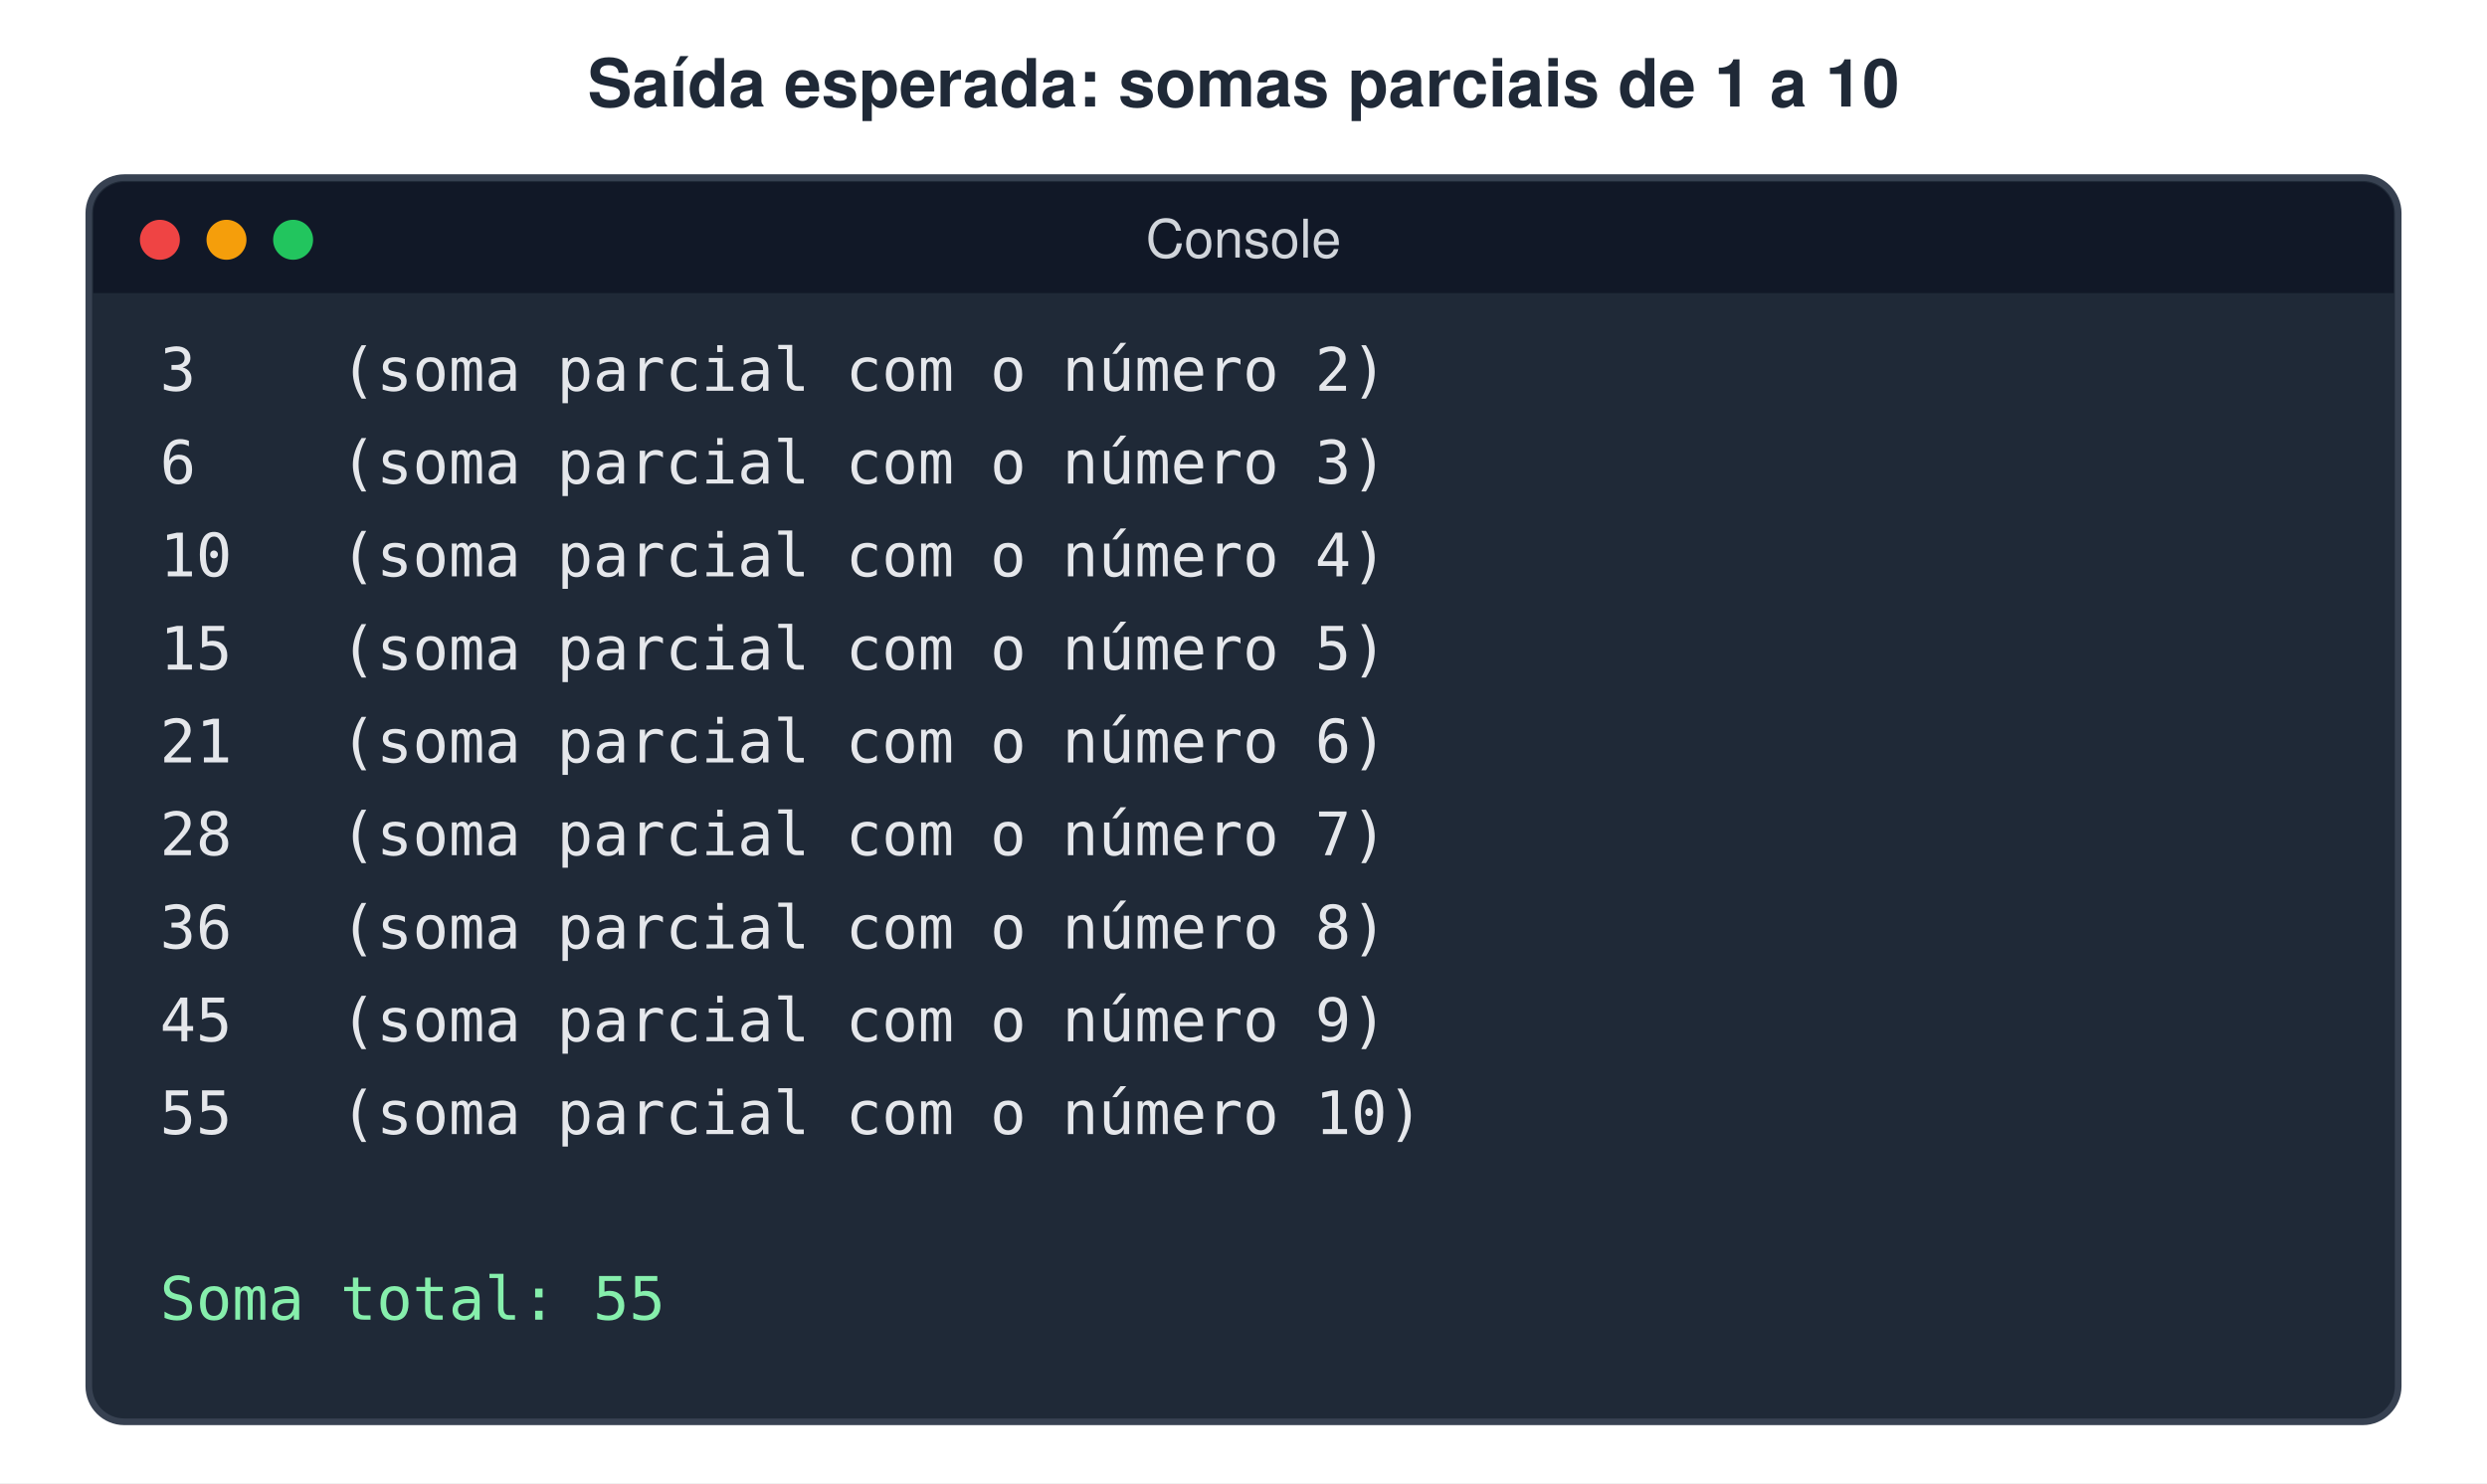
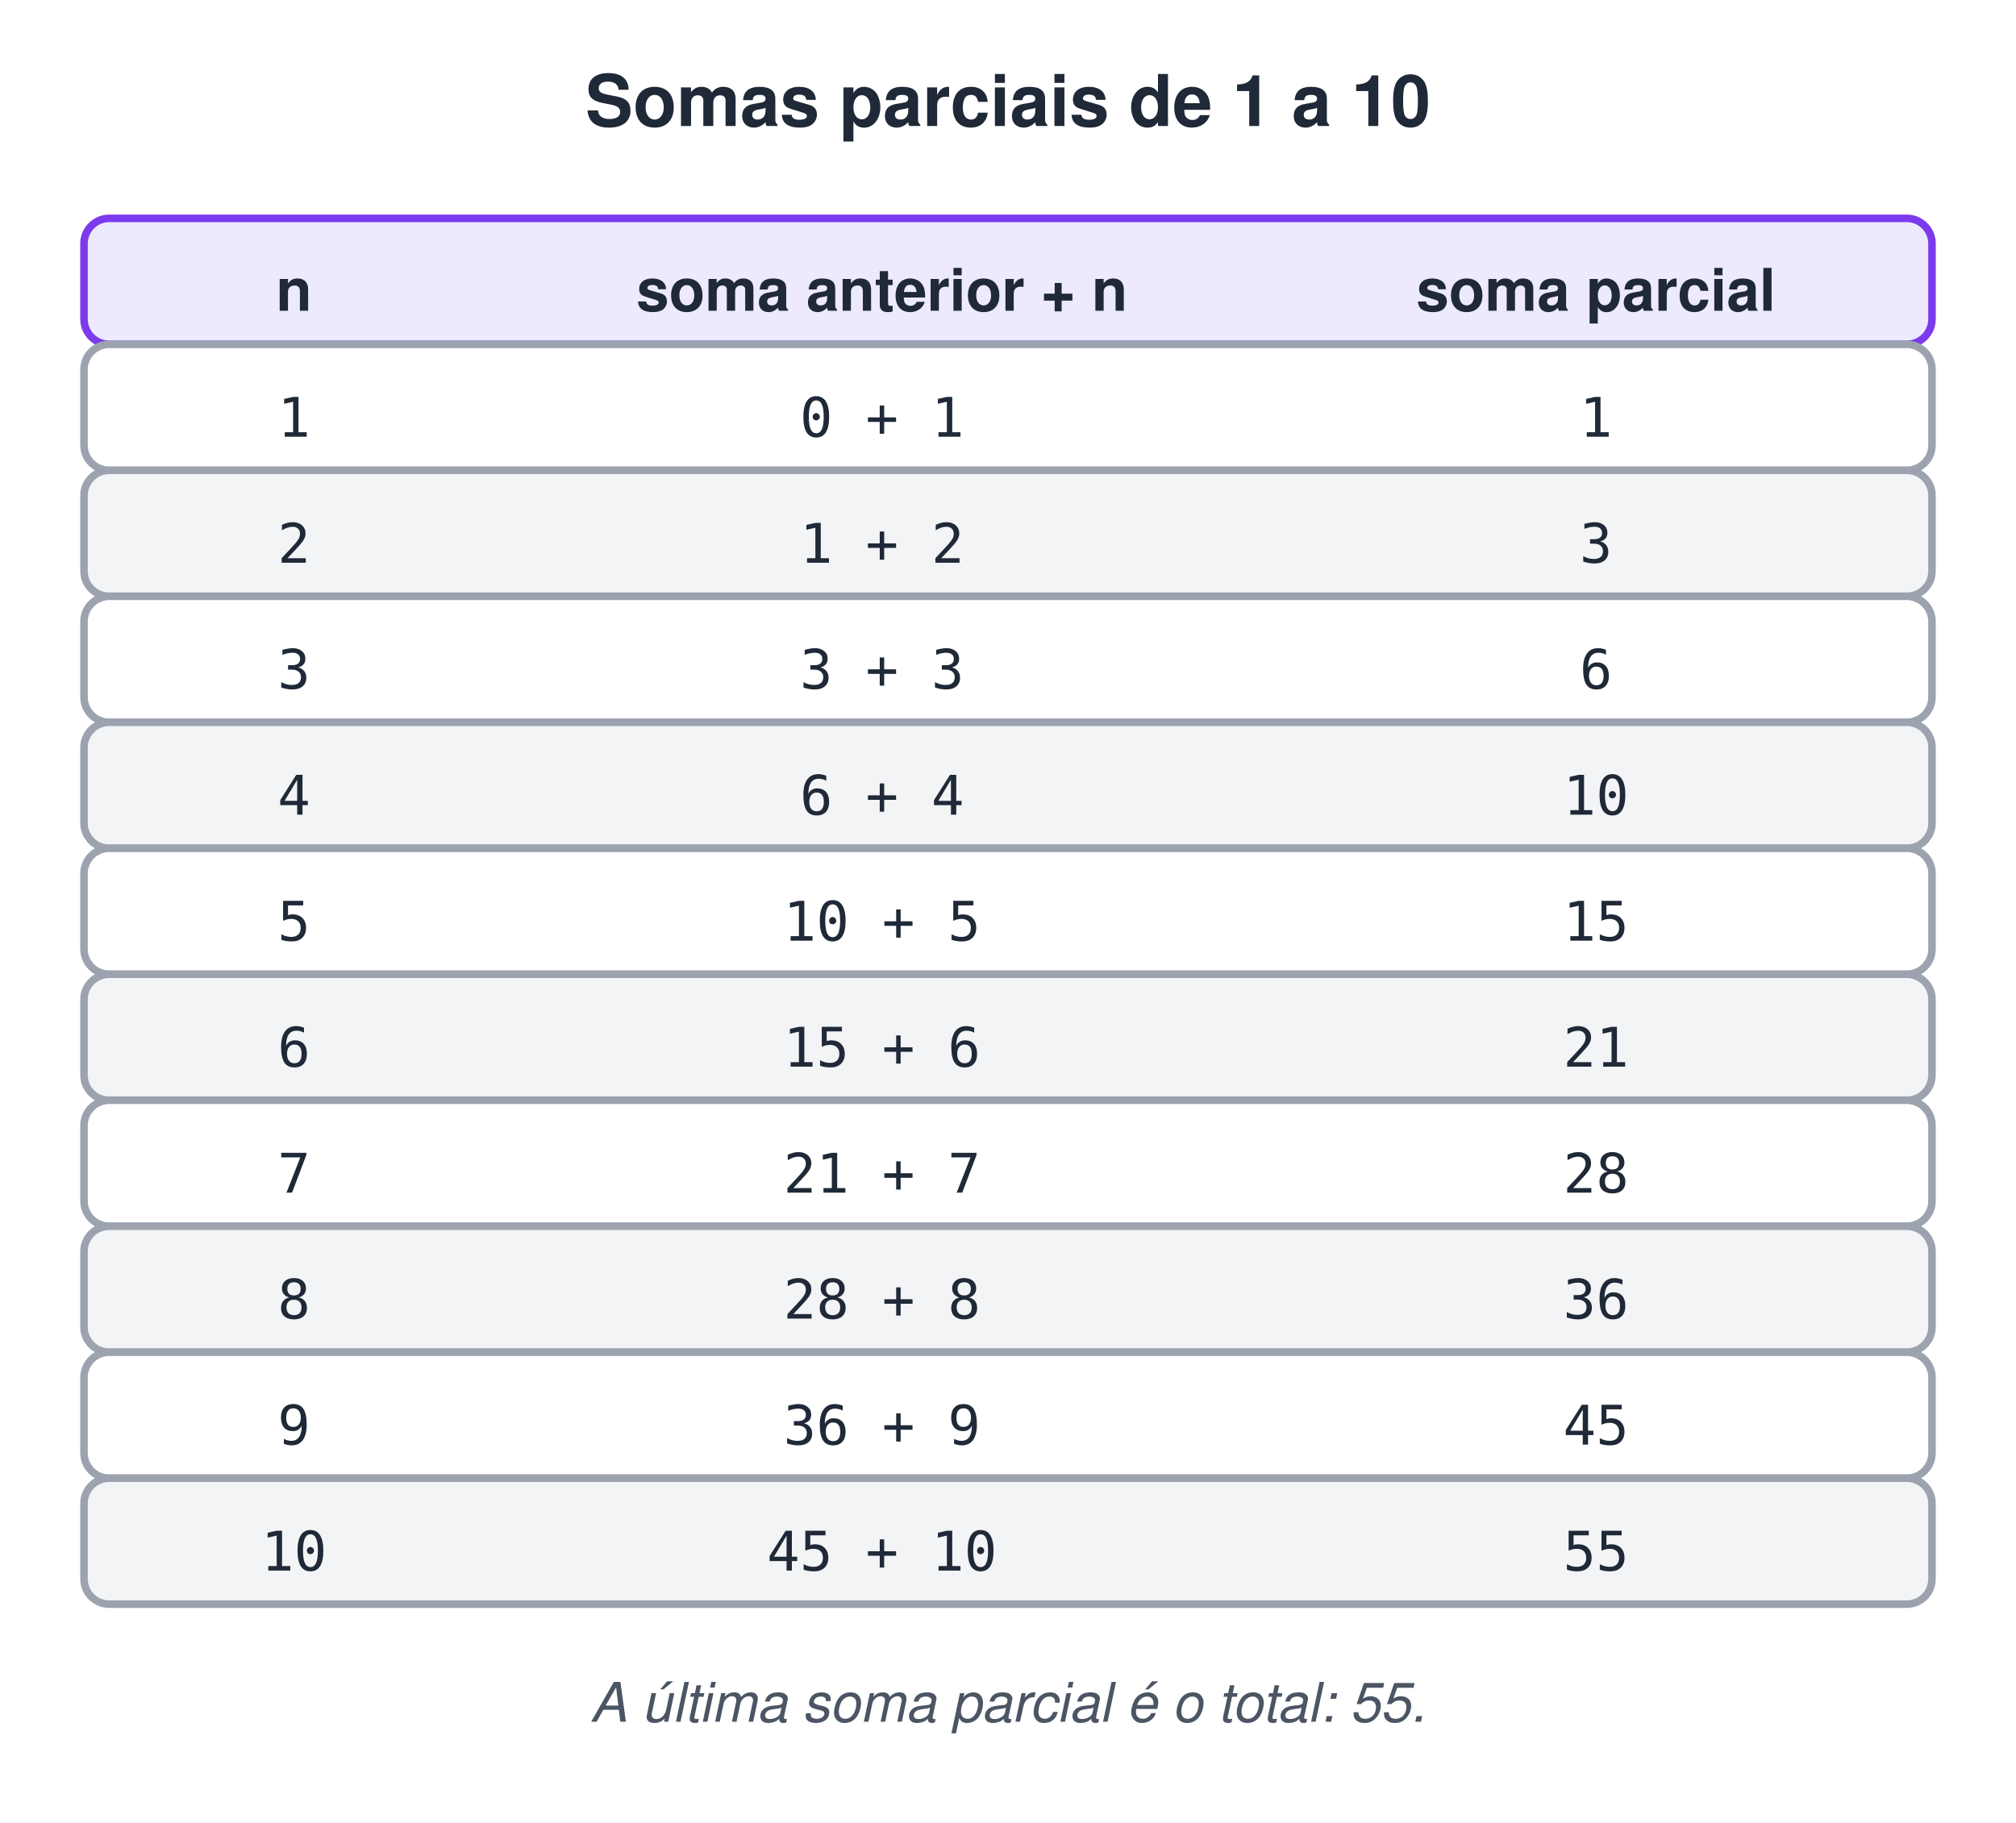
- <svg xmlns="http://www.w3.org/2000/svg" width="560" height="334" viewBox="0 0 560 334">
-   <style>text{font-family:Helvetica, Arial, 'DejaVu Sans', sans-serif}.m{font-family:Menlo, Consolas, 'DejaVu Sans Mono', monospace}</style>
-   <rect width="100%" height="100%" fill="#ffffff" />
-   <text x="280" y="24" font-size="15" font-weight="bold" fill="#1F2937" text-anchor="middle">Saída esperada: somas parciais de 1 a 10</text>
-   <rect x="20" y="40" width="520" height="280.2" rx="8" fill="#1F2937" stroke="#374151" stroke-width="1.5" />
-   <path d="M28,41 h504 a7,7 0 0 1 7,7 v18 h-518 v-18 a7,7 0 0 1 7,-7 z" fill="#111827" />
-   <circle cx="36" cy="54" r="4.5" fill="#EF4444" />
-   <circle cx="51" cy="54" r="4.5" fill="#F59E0B" />
-   <circle cx="66" cy="54" r="4.5" fill="#22C55E" />
-   <text x="280" y="58" font-size="12" fill="#D1D5DB" text-anchor="middle">Console</text>
-   <text x="36" y="88" class="m" font-size="13.5" fill="#E5E7EB" xml:space="preserve">3    (soma parcial com o número 2)</text>
-   <text x="36" y="108.9" class="m" font-size="13.5" fill="#E5E7EB" xml:space="preserve">6    (soma parcial com o número 3)</text>
-   <text x="36" y="129.8" class="m" font-size="13.5" fill="#E5E7EB" xml:space="preserve">10   (soma parcial com o número 4)</text>
-   <text x="36" y="150.8" class="m" font-size="13.5" fill="#E5E7EB" xml:space="preserve">15   (soma parcial com o número 5)</text>
-   <text x="36" y="171.7" class="m" font-size="13.5" fill="#E5E7EB" xml:space="preserve">21   (soma parcial com o número 6)</text>
-   <text x="36" y="192.6" class="m" font-size="13.5" fill="#E5E7EB" xml:space="preserve">28   (soma parcial com o número 7)</text>
-   <text x="36" y="213.6" class="m" font-size="13.5" fill="#E5E7EB" xml:space="preserve">36   (soma parcial com o número 8)</text>
-   <text x="36" y="234.5" class="m" font-size="13.5" fill="#E5E7EB" xml:space="preserve">45   (soma parcial com o número 9)</text>
-   <text x="36" y="255.4" class="m" font-size="13.5" fill="#E5E7EB" xml:space="preserve">55   (soma parcial com o número 10)</text>
-   <text x="36" y="297.2" class="m" font-size="13.5" fill="#86EFAC" xml:space="preserve">Soma total: 55</text>
+ <svg xmlns="http://www.w3.org/2000/svg" width="480" height="434" viewBox="0 0 480 434">
+   <style>text{white-space:pre;font-family:Helvetica,Arial,sans-serif;font-size:14px;fill:#1F2937}.t{font-size:17px;font-weight:bold}.b{font-weight:bold}.m{font-family:Menlo,Consolas,monospace;font-size:13px}.s{font-size:12.5px;fill:#4B5563}.n{font-size:13px;font-style:italic;fill:#4B5563}.c{text-anchor:middle}.r{text-anchor:end}.xB{fill:#DBEAFE;stroke:#2563EB}.xG{fill:#DCFCE7;stroke:#16A34A}.xO{fill:#FEF3C7;stroke:#D97706}.xP{fill:#EDE9FE;stroke:#7C3AED}.xR{fill:#FEE2E2;stroke:#DC2626}.xY{fill:#F3F4F6;stroke:#9CA3AF}.xW{fill:#fff;stroke:#9CA3AF}.xT{fill:#CCFBF1;stroke:#0D9488}.xK{fill:#FCE7F3;stroke:#DB2777}rect,ellipse,polygon{stroke-width:1.8}.l{stroke:#6B7280;stroke-width:1.8;fill:none}.d{stroke-dasharray:5 4}</style>
+   <defs>
+     <marker id="a" viewBox="0 0 10 10" refX="9" refY="5" markerWidth="7" markerHeight="7" orient="auto-start-reverse">
+       <path d="M0,0L10,5L0,10z" fill="#6B7280" />
+     </marker>
+   </defs>
+   <rect width="100%" height="100%" fill="#fff" />
+   <text x="240.0" y="30" class="t c">Somas parciais de 1 a 10</text>
+   <rect x="20" y="52" width="440" height="30" rx="6" class="xP" />
+   <text x="70.0" y="74" class="b c">n</text>
+   <text x="210.0" y="74" class="b c">soma anterior + n</text>
+   <text x="380.0" y="74" class="b c">soma parcial</text>
+   <rect x="20" y="82" width="440" height="30" rx="6" class="xW" />
+   <text x="70.0" y="104" class="m c">1</text>
+   <text x="210.0" y="104" class="m c">0 + 1</text>
+   <text x="380.0" y="104" class="m c">1</text>
+   <rect x="20" y="112" width="440" height="30" rx="6" class="xY" />
+   <text x="70.0" y="134" class="m c">2</text>
+   <text x="210.0" y="134" class="m c">1 + 2</text>
+   <text x="380.0" y="134" class="m c">3</text>
+   <rect x="20" y="142" width="440" height="30" rx="6" class="xW" />
+   <text x="70.0" y="164" class="m c">3</text>
+   <text x="210.0" y="164" class="m c">3 + 3</text>
+   <text x="380.0" y="164" class="m c">6</text>
+   <rect x="20" y="172" width="440" height="30" rx="6" class="xY" />
+   <text x="70.0" y="194" class="m c">4</text>
+   <text x="210.0" y="194" class="m c">6 + 4</text>
+   <text x="380.0" y="194" class="m c">10</text>
+   <rect x="20" y="202" width="440" height="30" rx="6" class="xW" />
+   <text x="70.0" y="224" class="m c">5</text>
+   <text x="210.0" y="224" class="m c">10 + 5</text>
+   <text x="380.0" y="224" class="m c">15</text>
+   <rect x="20" y="232" width="440" height="30" rx="6" class="xY" />
+   <text x="70.0" y="254" class="m c">6</text>
+   <text x="210.0" y="254" class="m c">15 + 6</text>
+   <text x="380.0" y="254" class="m c">21</text>
+   <rect x="20" y="262" width="440" height="30" rx="6" class="xW" />
+   <text x="70.0" y="284" class="m c">7</text>
+   <text x="210.0" y="284" class="m c">21 + 7</text>
+   <text x="380.0" y="284" class="m c">28</text>
+   <rect x="20" y="292" width="440" height="30" rx="6" class="xY" />
+   <text x="70.0" y="314" class="m c">8</text>
+   <text x="210.0" y="314" class="m c">28 + 8</text>
+   <text x="380.0" y="314" class="m c">36</text>
+   <rect x="20" y="322" width="440" height="30" rx="6" class="xW" />
+   <text x="70.0" y="344" class="m c">9</text>
+   <text x="210.0" y="344" class="m c">36 + 9</text>
+   <text x="380.0" y="344" class="m c">45</text>
+   <rect x="20" y="352" width="440" height="30" rx="6" class="xY" />
+   <text x="70.0" y="374" class="m c">10</text>
+   <text x="210.0" y="374" class="m c">45 + 10</text>
+   <text x="380.0" y="374" class="m c">55</text>
+   <text x="240.0" y="410" class="n c">A última soma parcial é o total: 55.</text>
</svg>
